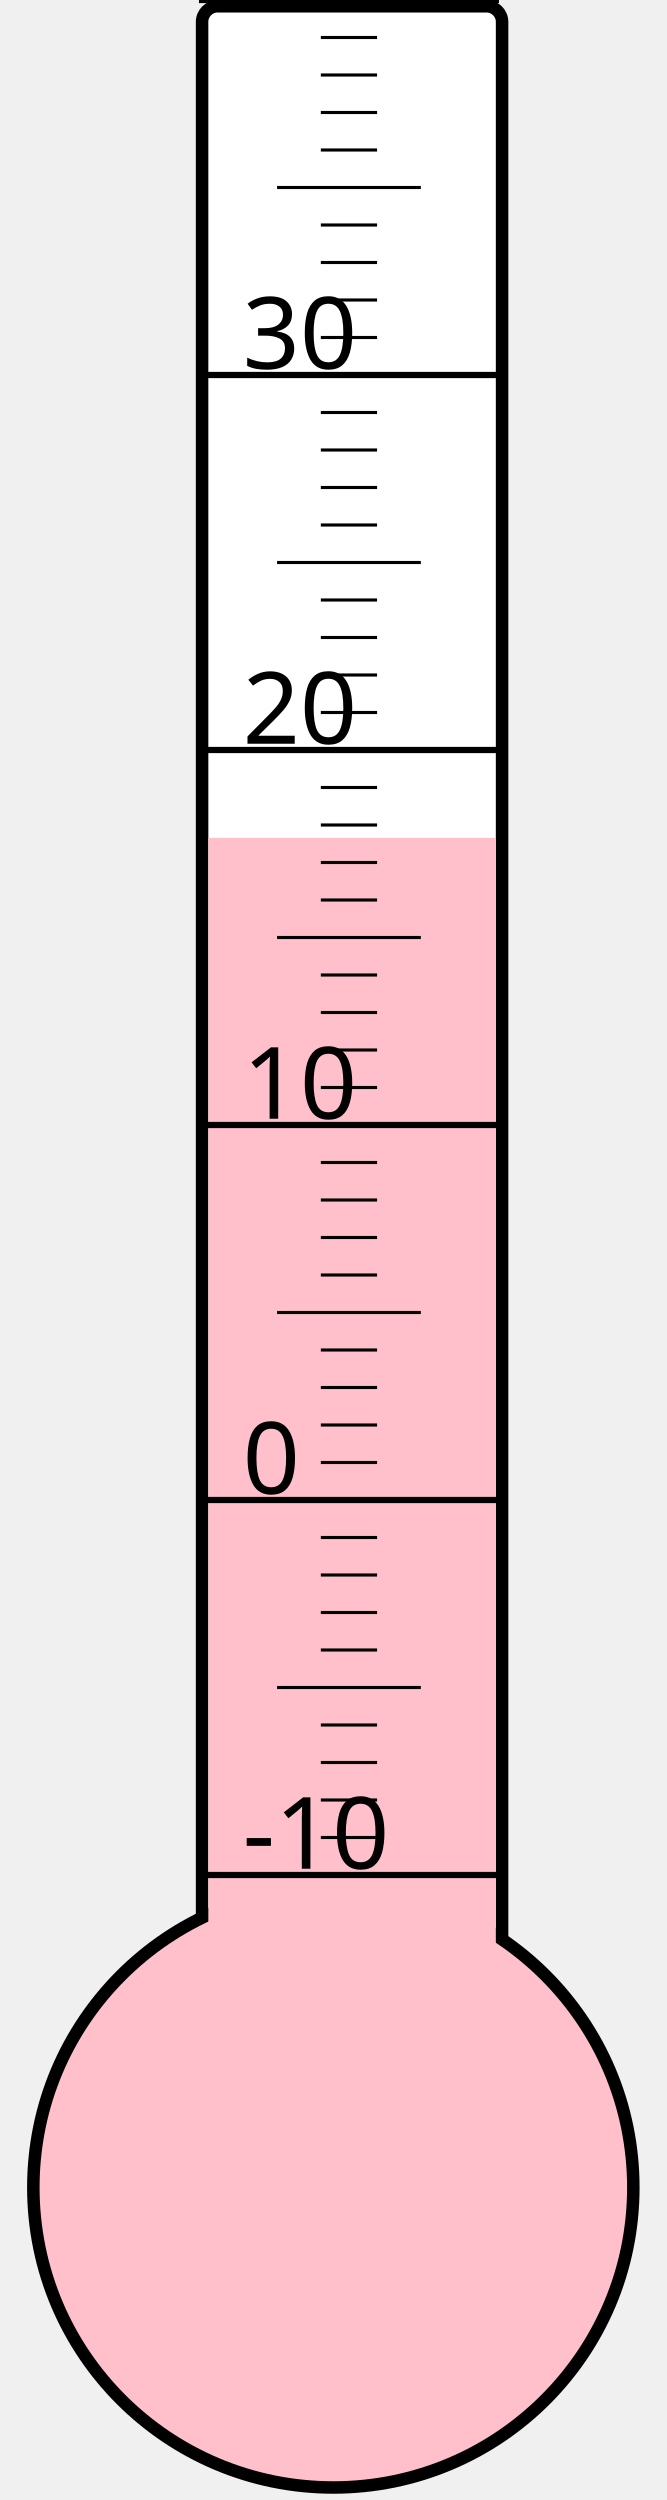
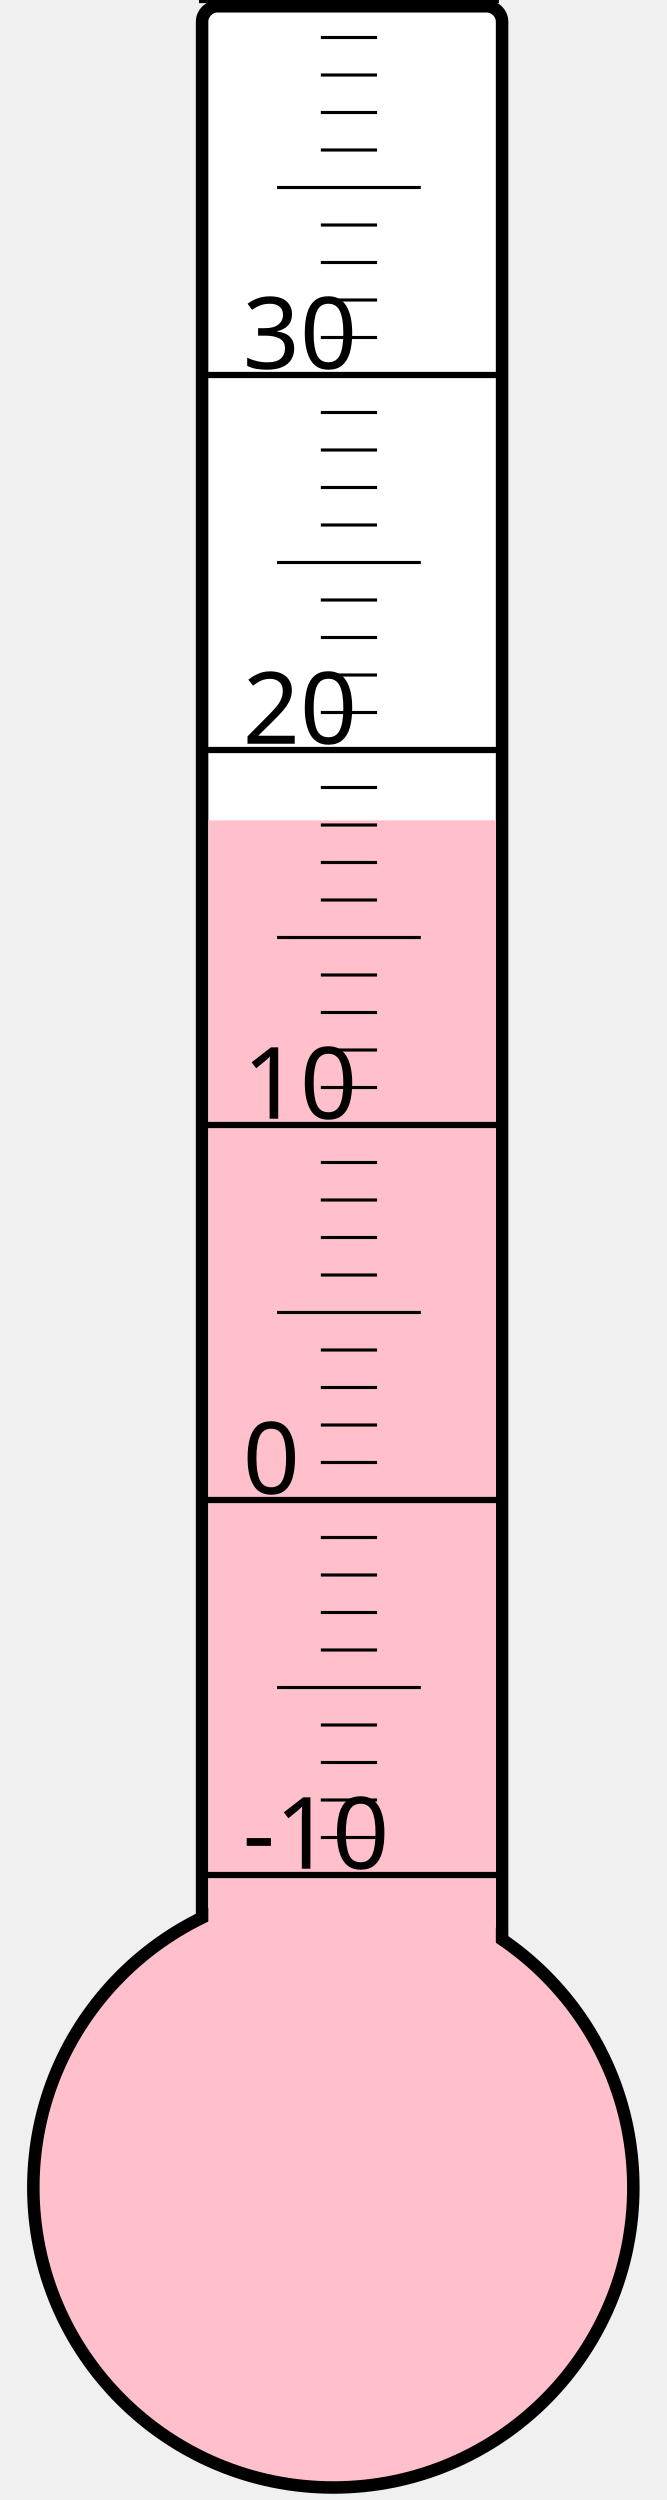
<svg xmlns="http://www.w3.org/2000/svg" width="40px" height="150px" viewBox="0 0 200 800">
  <rect width="200" height="800" x="0" y="0" style="fill: #ffffeb; fill-opacity: 0;" />
  <rect width="96" height="680" x="58" y="2" rx="5" ry="5" style="fill: white; fill-opacity: 1; stroke: black; stroke-width: 4;" />
  <circle cx="100" cy="700" r="96" style="fill: pink; stroke: black; stroke-width: 4;" />
-   <rect width="92" height="431.875" x="60" y="268.125" style="fill: pink; fill-opacity: 1; stroke-width: 0;" />
+   <rect width="92" height="437.5" x="60" y="262.5" style="fill: pink; fill-opacity: 1; stroke-width: 0;" />
  <text x="71" y="598" style="font-family: sans-serif; font-size: 24pt;">-10</text>
  <text x="71" y="478" style="font-family: sans-serif; font-size: 24pt;">0</text>
  <text x="71" y="358" style="font-family: sans-serif; font-size: 24pt;">10</text>
  <text x="71" y="238" style="font-family: sans-serif; font-size: 24pt;">20</text>
  <text x="71" y="118" style="font-family: sans-serif; font-size: 24pt;">30</text>
  <g style="stroke: black;">
    <line x1="57" y1="600" x2="153" y2="600" style="stroke-width: 2;" />
    <line x1="96" y1="588" x2="114" y2="588" style="stroke-width: 1;" />
    <line x1="96" y1="576" x2="114" y2="576" style="stroke-width: 1;" />
    <line x1="96" y1="564" x2="114" y2="564" style="stroke-width: 1;" />
    <line x1="96" y1="552" x2="114" y2="552" style="stroke-width: 1;" />
    <line x1="82" y1="540" x2="128" y2="540" style="stroke-width: 1;" />
    <line x1="96" y1="528" x2="114" y2="528" style="stroke-width: 1;" />
    <line x1="96" y1="516" x2="114" y2="516" style="stroke-width: 1;" />
    <line x1="96" y1="504" x2="114" y2="504" style="stroke-width: 1;" />
    <line x1="96" y1="492" x2="114" y2="492" style="stroke-width: 1;" />
    <line x1="57" y1="480" x2="153" y2="480" style="stroke-width: 2;" />
    <line x1="96" y1="468" x2="114" y2="468" style="stroke-width: 1;" />
    <line x1="96" y1="456" x2="114" y2="456" style="stroke-width: 1;" />
    <line x1="96" y1="444" x2="114" y2="444" style="stroke-width: 1;" />
    <line x1="96" y1="432" x2="114" y2="432" style="stroke-width: 1;" />
    <line x1="82" y1="420" x2="128" y2="420" style="stroke-width: 1;" />
    <line x1="96" y1="408" x2="114" y2="408" style="stroke-width: 1;" />
    <line x1="96" y1="396" x2="114" y2="396" style="stroke-width: 1;" />
    <line x1="96" y1="384" x2="114" y2="384" style="stroke-width: 1;" />
    <line x1="96" y1="372" x2="114" y2="372" style="stroke-width: 1;" />
    <line x1="57" y1="360" x2="153" y2="360" style="stroke-width: 2;" />
    <line x1="96" y1="348" x2="114" y2="348" style="stroke-width: 1;" />
    <line x1="96" y1="336" x2="114" y2="336" style="stroke-width: 1;" />
    <line x1="96" y1="324" x2="114" y2="324" style="stroke-width: 1;" />
    <line x1="96" y1="312" x2="114" y2="312" style="stroke-width: 1;" />
    <line x1="82" y1="300" x2="128" y2="300" style="stroke-width: 1;" />
    <line x1="96" y1="288" x2="114" y2="288" style="stroke-width: 1;" />
    <line x1="96" y1="276" x2="114" y2="276" style="stroke-width: 1;" />
    <line x1="96" y1="264" x2="114" y2="264" style="stroke-width: 1;" />
    <line x1="96" y1="252" x2="114" y2="252" style="stroke-width: 1;" />
    <line x1="57" y1="240" x2="153" y2="240" style="stroke-width: 2;" />
    <line x1="96" y1="228" x2="114" y2="228" style="stroke-width: 1;" />
    <line x1="96" y1="216" x2="114" y2="216" style="stroke-width: 1;" />
    <line x1="96" y1="204" x2="114" y2="204" style="stroke-width: 1;" />
    <line x1="96" y1="192" x2="114" y2="192" style="stroke-width: 1;" />
    <line x1="82" y1="180" x2="128" y2="180" style="stroke-width: 1;" />
    <line x1="96" y1="168" x2="114" y2="168" style="stroke-width: 1;" />
    <line x1="96" y1="156" x2="114" y2="156" style="stroke-width: 1;" />
    <line x1="96" y1="144" x2="114" y2="144" style="stroke-width: 1;" />
    <line x1="96" y1="132" x2="114" y2="132" style="stroke-width: 1;" />
    <line x1="57" y1="120" x2="153" y2="120" style="stroke-width: 2;" />
    <line x1="96" y1="108" x2="114" y2="108" style="stroke-width: 1;" />
    <line x1="96" y1="96" x2="114" y2="96" style="stroke-width: 1;" />
    <line x1="96" y1="84" x2="114" y2="84" style="stroke-width: 1;" />
    <line x1="96" y1="72" x2="114" y2="72" style="stroke-width: 1;" />
    <line x1="82" y1="60" x2="128" y2="60" style="stroke-width: 1;" />
    <line x1="96" y1="48" x2="114" y2="48" style="stroke-width: 1;" />
    <line x1="96" y1="36" x2="114" y2="36" style="stroke-width: 1;" />
    <line x1="96" y1="24" x2="114" y2="24" style="stroke-width: 1;" />
    <line x1="96" y1="12" x2="114" y2="12" style="stroke-width: 1;" />
    <line x1="57" y1="0" x2="153" y2="0" style="stroke-width: 2;" />
  </g>
</svg>
